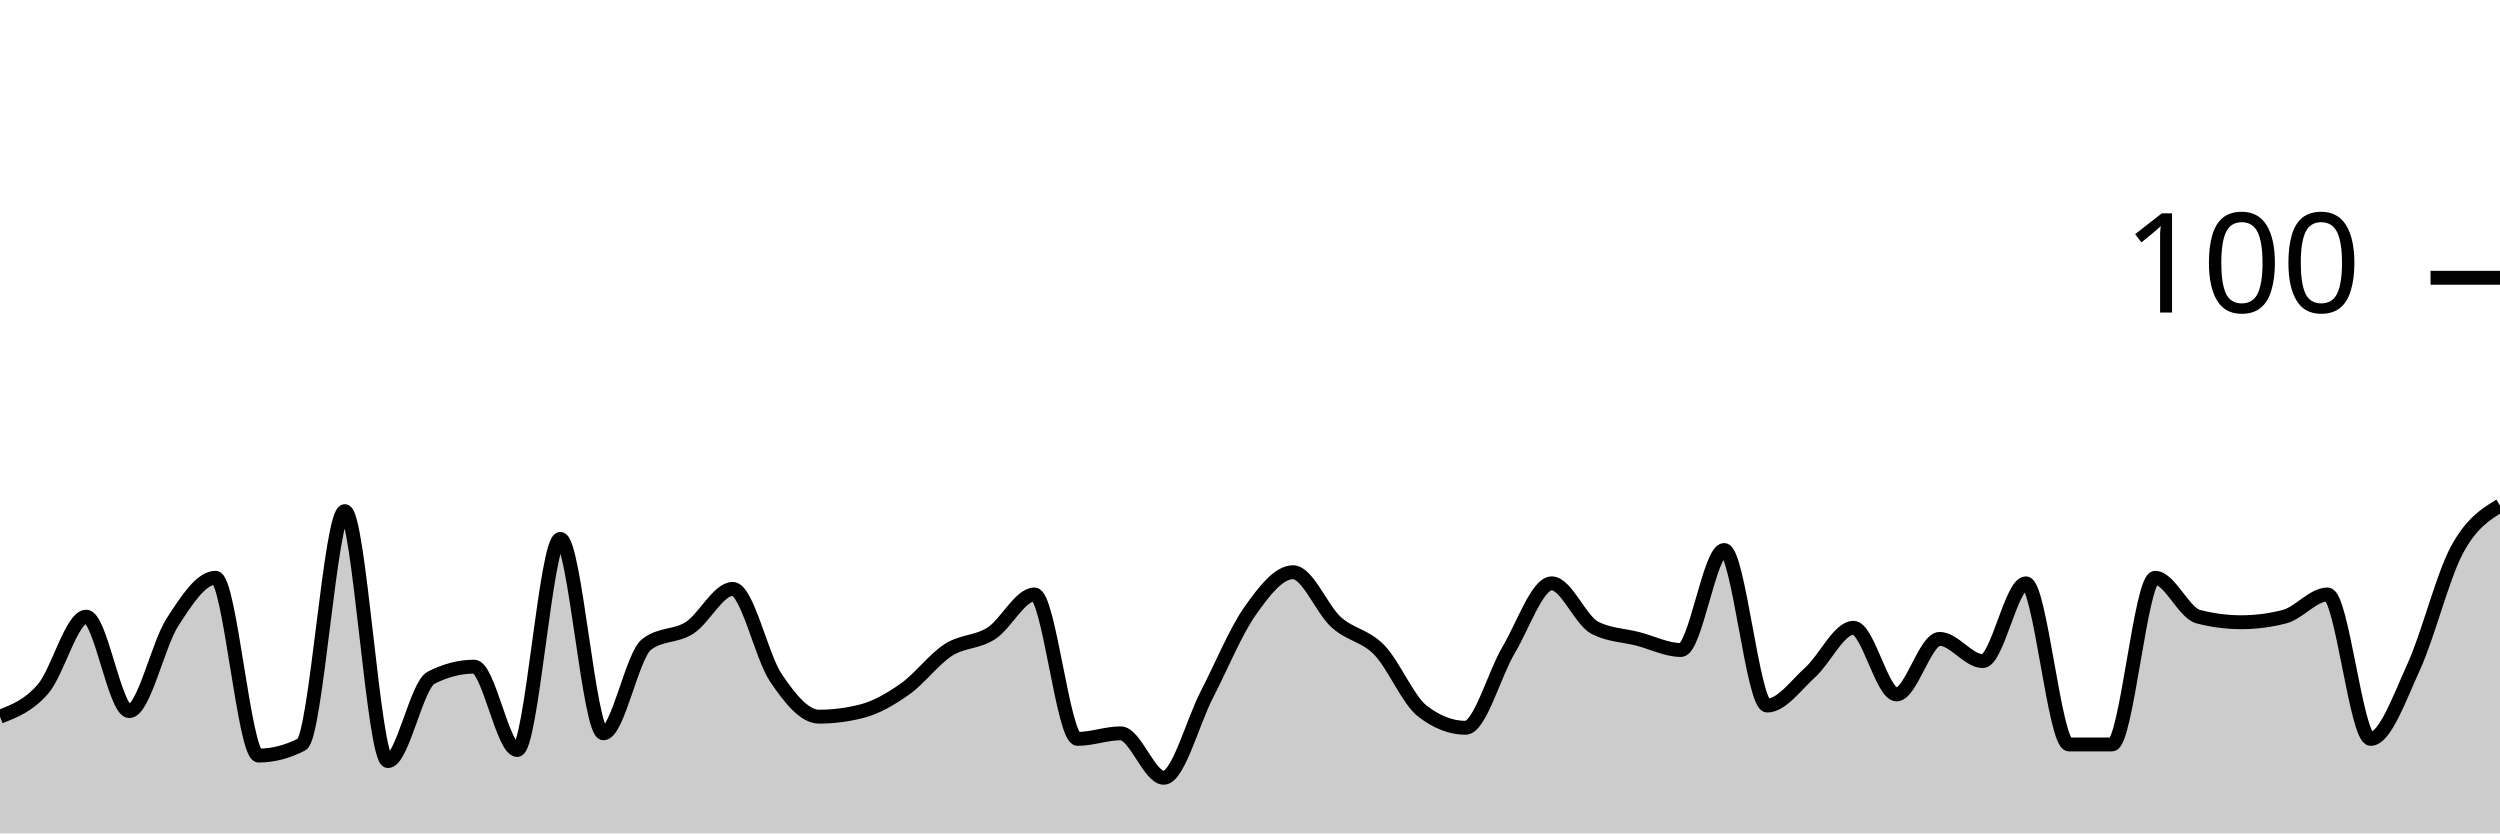
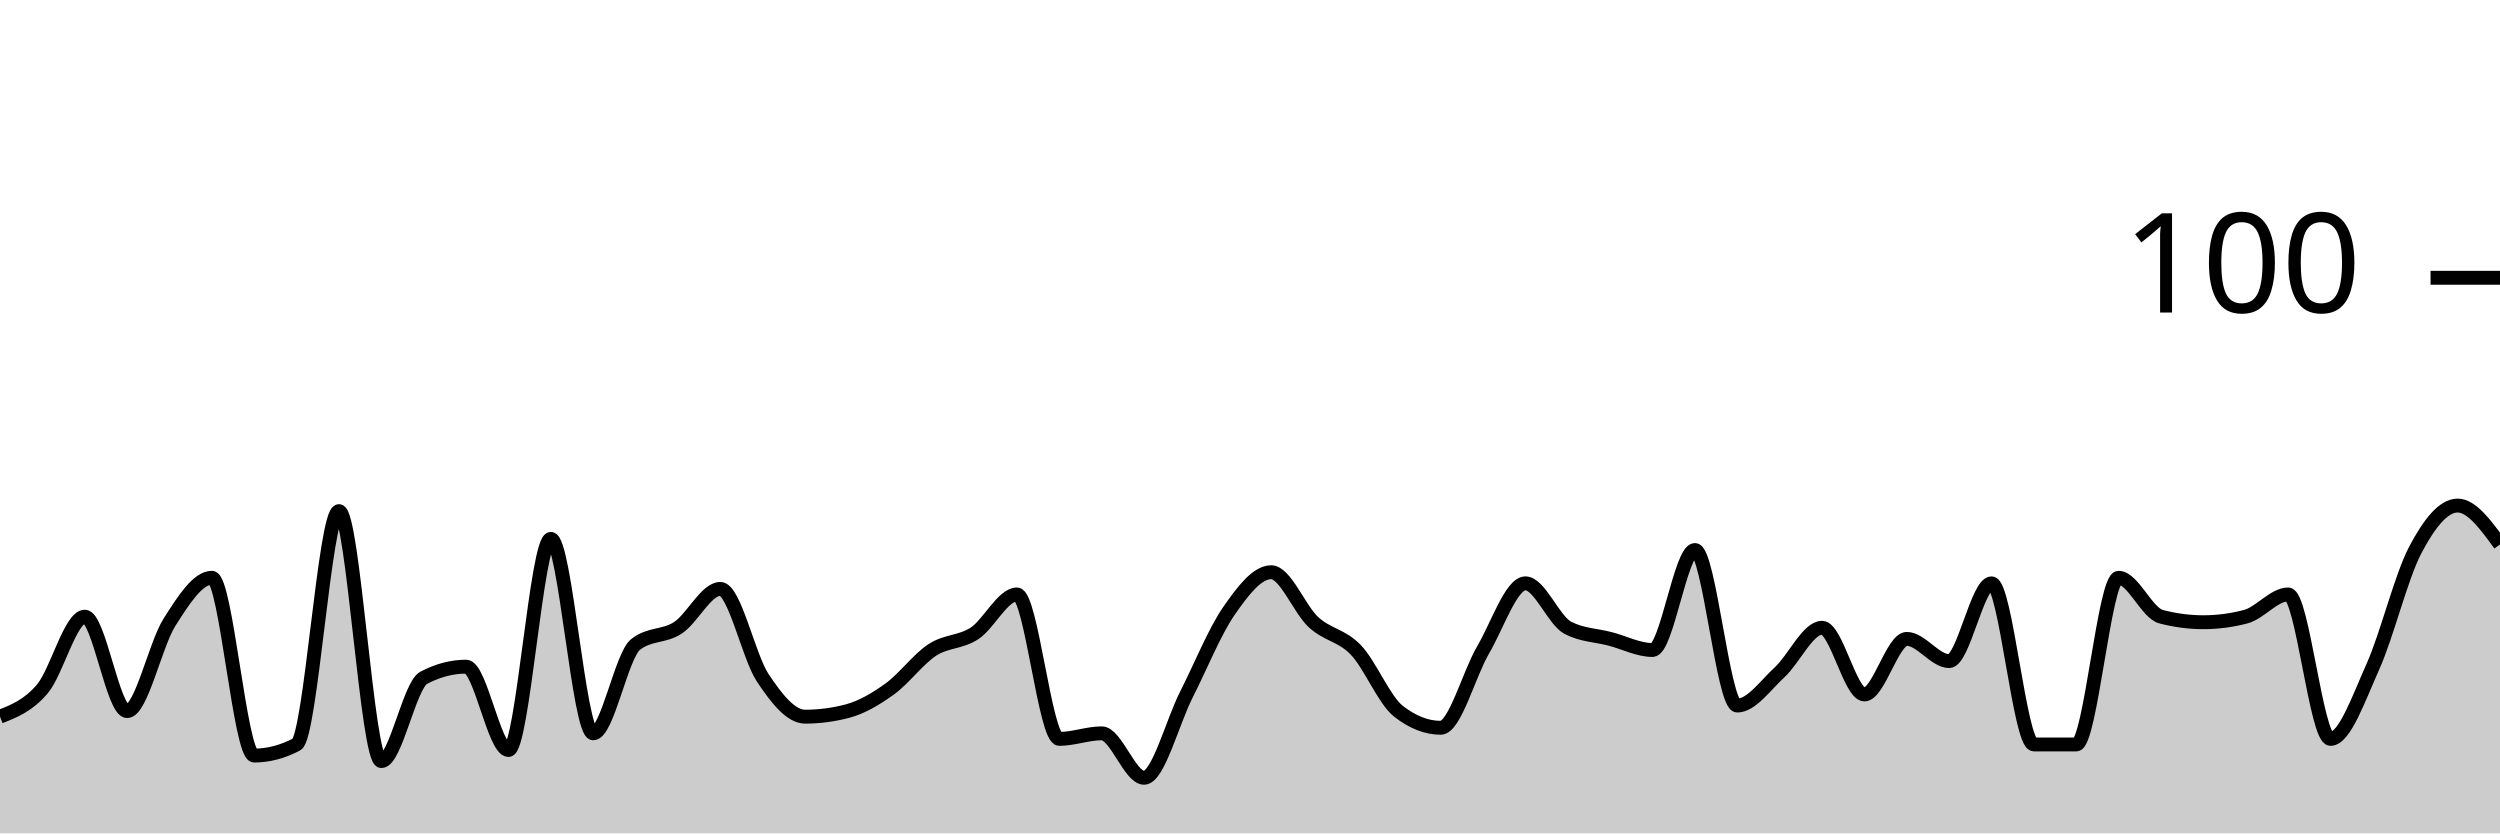
<svg xmlns="http://www.w3.org/2000/svg" viewBox="0 0 180 60">
  <g transform="translate(0,20)">
-     <path class="area" fill="rgba(0, 0, 0, 0.2)" d="M0,31.6C1.034,31.2,2.069,30.8,3.103,29.6C4.138,28.4,5.172,24.4,6.207,24.4C7.241,24.4,8.276,31.2,9.31,31.2C10.345,31.2,11.379,26.4,12.414,24.8C13.448,23.2,14.483,21.6,15.517,21.6C16.552,21.6,17.586,34.4,18.621,34.4C19.655,34.4,20.69,34.133,21.724,33.6C22.759,33.067,23.793,16.8,24.828,16.8C25.862,16.8,26.897,34.8,27.931,34.8C28.966,34.8,30,29.333,31.034,28.8C32.069,28.267,33.103,28,34.138,28C35.172,28,36.207,34,37.241,34C38.276,34,39.31,18.8,40.345,18.8C41.379,18.8,42.414,32.8,43.448,32.8C44.483,32.8,45.517,27.2,46.552,26.4C47.586,25.6,48.621,25.867,49.655,25.2C50.69,24.533,51.724,22.4,52.759,22.4C53.793,22.4,54.828,27.267,55.862,28.8C56.897,30.333,57.931,31.6,58.966,31.6C60,31.6,61.034,31.467,62.069,31.2C63.103,30.933,64.138,30.333,65.172,29.6C66.207,28.867,67.241,27.467,68.276,26.8C69.31,26.133,70.345,26.267,71.379,25.6C72.414,24.933,73.448,22.8,74.483,22.8C75.517,22.8,76.552,33.2,77.586,33.2C78.621,33.2,79.655,32.8,80.69,32.8C81.724,32.8,82.759,36,83.793,36C84.828,36,85.862,32,86.897,30C87.931,28,88.966,25.467,90,24C91.034,22.533,92.069,21.2,93.103,21.2C94.138,21.2,95.172,23.867,96.207,24.8C97.241,25.733,98.276,25.733,99.31,26.8C100.345,27.867,101.379,30.4,102.414,31.2C103.448,32,104.483,32.4,105.517,32.4C106.552,32.4,107.586,28.533,108.621,26.8C109.655,25.067,110.69,22,111.724,22C112.759,22,113.793,24.667,114.828,25.2C115.862,25.733,116.897,25.733,117.931,26C118.966,26.267,120,26.8,121.034,26.8C122.069,26.8,123.103,19.6,124.138,19.6C125.172,19.6,126.207,30.8,127.241,30.8C128.276,30.8,129.31,29.333,130.345,28.4C131.379,27.467,132.414,25.2,133.448,25.2C134.483,25.2,135.517,30,136.552,30C137.586,30,138.621,26,139.655,26C140.69,26,141.724,27.6,142.759,27.6C143.793,27.6,144.828,22,145.862,22C146.897,22,147.931,33.6,148.966,33.6C150,33.6,151.034,33.6,152.069,33.6C153.103,33.6,154.138,21.6,155.172,21.6C156.207,21.6,157.241,24.133,158.276,24.4C159.31,24.667,160.345,24.8,161.379,24.8C162.414,24.8,163.448,24.667,164.483,24.4C165.517,24.133,166.552,22.8,167.586,22.8C168.621,22.8,169.655,33.2,170.69,33.2C171.724,33.2,172.759,30.267,173.793,28C174.828,25.733,175.862,21.533,176.897,19.6C177.931,17.667,178.966,17.033,180,16.4L180,40C178.966,40,177.931,40,176.897,40C175.862,40,174.828,40,173.793,40C172.759,40,171.724,40,170.69,40C169.655,40,168.621,40,167.586,40C166.552,40,165.517,40,164.483,40C163.448,40,162.414,40,161.379,40C160.345,40,159.31,40,158.276,40C157.241,40,156.207,40,155.172,40C154.138,40,153.103,40,152.069,40C151.034,40,150,40,148.966,40C147.931,40,146.897,40,145.862,40C144.828,40,143.793,40,142.759,40C141.724,40,140.69,40,139.655,40C138.621,40,137.586,40,136.552,40C135.517,40,134.483,40,133.448,40C132.414,40,131.379,40,130.345,40C129.31,40,128.276,40,127.241,40C126.207,40,125.172,40,124.138,40C123.103,40,122.069,40,121.034,40C120,40,118.966,40,117.931,40C116.897,40,115.862,40,114.828,40C113.793,40,112.759,40,111.724,40C110.69,40,109.655,40,108.621,40C107.586,40,106.552,40,105.517,40C104.483,40,103.448,40,102.414,40C101.379,40,100.345,40,99.31,40C98.276,40,97.241,40,96.207,40C95.172,40,94.138,40,93.103,40C92.069,40,91.034,40,90,40C88.966,40,87.931,40,86.897,40C85.862,40,84.828,40,83.793,40C82.759,40,81.724,40,80.69,40C79.655,40,78.621,40,77.586,40C76.552,40,75.517,40,74.483,40C73.448,40,72.414,40,71.379,40C70.345,40,69.31,40,68.276,40C67.241,40,66.207,40,65.172,40C64.138,40,63.103,40,62.069,40C61.034,40,60,40,58.966,40C57.931,40,56.897,40,55.862,40C54.828,40,53.793,40,52.759,40C51.724,40,50.69,40,49.655,40C48.621,40,47.586,40,46.552,40C45.517,40,44.483,40,43.448,40C42.414,40,41.379,40,40.345,40C39.31,40,38.276,40,37.241,40C36.207,40,35.172,40,34.138,40C33.103,40,32.069,40,31.034,40C30,40,28.966,40,27.931,40C26.897,40,25.862,40,24.828,40C23.793,40,22.759,40,21.724,40C20.69,40,19.655,40,18.621,40C17.586,40,16.552,40,15.517,40C14.483,40,13.448,40,12.414,40C11.379,40,10.345,40,9.31,40C8.276,40,7.241,40,6.207,40C5.172,40,4.138,40,3.103,40C2.069,40,1.034,40,0,40Z" />
-     <path class="line" stroke="black" fill="none" d="M0,31.6C1.034,31.2,2.069,30.8,3.103,29.6C4.138,28.4,5.172,24.4,6.207,24.4C7.241,24.4,8.276,31.2,9.31,31.2C10.345,31.2,11.379,26.4,12.414,24.8C13.448,23.2,14.483,21.6,15.517,21.6C16.552,21.6,17.586,34.4,18.621,34.4C19.655,34.4,20.69,34.133,21.724,33.6C22.759,33.067,23.793,16.8,24.828,16.8C25.862,16.8,26.897,34.8,27.931,34.8C28.966,34.8,30,29.333,31.034,28.8C32.069,28.267,33.103,28,34.138,28C35.172,28,36.207,34,37.241,34C38.276,34,39.31,18.8,40.345,18.8C41.379,18.8,42.414,32.8,43.448,32.8C44.483,32.8,45.517,27.2,46.552,26.4C47.586,25.6,48.621,25.867,49.655,25.2C50.69,24.533,51.724,22.4,52.759,22.4C53.793,22.4,54.828,27.267,55.862,28.8C56.897,30.333,57.931,31.6,58.966,31.6C60,31.6,61.034,31.467,62.069,31.2C63.103,30.933,64.138,30.333,65.172,29.6C66.207,28.867,67.241,27.467,68.276,26.8C69.31,26.133,70.345,26.267,71.379,25.6C72.414,24.933,73.448,22.8,74.483,22.8C75.517,22.8,76.552,33.2,77.586,33.2C78.621,33.2,79.655,32.8,80.69,32.8C81.724,32.8,82.759,36,83.793,36C84.828,36,85.862,32,86.897,30C87.931,28,88.966,25.467,90,24C91.034,22.533,92.069,21.2,93.103,21.2C94.138,21.2,95.172,23.867,96.207,24.8C97.241,25.733,98.276,25.733,99.31,26.8C100.345,27.867,101.379,30.4,102.414,31.2C103.448,32,104.483,32.4,105.517,32.4C106.552,32.4,107.586,28.533,108.621,26.8C109.655,25.067,110.69,22,111.724,22C112.759,22,113.793,24.667,114.828,25.2C115.862,25.733,116.897,25.733,117.931,26C118.966,26.267,120,26.8,121.034,26.8C122.069,26.8,123.103,19.6,124.138,19.6C125.172,19.6,126.207,30.8,127.241,30.8C128.276,30.8,129.31,29.333,130.345,28.4C131.379,27.467,132.414,25.2,133.448,25.2C134.483,25.2,135.517,30,136.552,30C137.586,30,138.621,26,139.655,26C140.69,26,141.724,27.6,142.759,27.6C143.793,27.6,144.828,22,145.862,22C146.897,22,147.931,33.6,148.966,33.6C150,33.6,151.034,33.6,152.069,33.6C153.103,33.6,154.138,21.6,155.172,21.6C156.207,21.6,157.241,24.133,158.276,24.4C159.31,24.667,160.345,24.8,161.379,24.8C162.414,24.8,163.448,24.667,164.483,24.4C165.517,24.133,166.552,22.8,167.586,22.8C168.621,22.8,169.655,33.2,170.69,33.2C171.724,33.2,172.759,30.267,173.793,28C174.828,25.733,175.862,21.533,176.897,19.6C177.931,17.667,178.966,17.033,180,16.4" />
+     <path class="area" fill="rgba(0, 0, 0, 0.2)" d="M0,31.6C1.017,31.2,2.034,30.8,3.051,29.6C4.068,28.4,5.085,24.4,6.102,24.4C7.119,24.4,8.136,31.2,9.153,31.2C10.169,31.2,11.186,26.4,12.203,24.8C13.22,23.2,14.237,21.6,15.254,21.6C16.271,21.6,17.288,34.4,18.305,34.4C19.322,34.4,20.339,34.133,21.356,33.6C22.373,33.067,23.39,16.8,24.407,16.8C25.424,16.8,26.441,34.8,27.458,34.8C28.475,34.8,29.492,29.333,30.508,28.8C31.525,28.267,32.542,28,33.559,28C34.576,28,35.593,34,36.61,34C37.627,34,38.644,18.8,39.661,18.8C40.678,18.8,41.695,32.8,42.712,32.8C43.729,32.8,44.746,27.2,45.763,26.4C46.78,25.6,47.797,25.867,48.814,25.2C49.831,24.533,50.847,22.4,51.864,22.4C52.881,22.4,53.898,27.267,54.915,28.8C55.932,30.333,56.949,31.6,57.966,31.6C58.983,31.6,60,31.467,61.017,31.2C62.034,30.933,63.051,30.333,64.068,29.6C65.085,28.867,66.102,27.467,67.119,26.8C68.136,26.133,69.153,26.267,70.169,25.6C71.186,24.933,72.203,22.8,73.22,22.8C74.237,22.8,75.254,33.2,76.271,33.2C77.288,33.2,78.305,32.8,79.322,32.8C80.339,32.8,81.356,36,82.373,36C83.39,36,84.407,32,85.424,30C86.441,28,87.458,25.467,88.475,24C89.492,22.533,90.508,21.2,91.525,21.2C92.542,21.2,93.559,23.867,94.576,24.8C95.593,25.733,96.61,25.733,97.627,26.8C98.644,27.867,99.661,30.4,100.678,31.2C101.695,32,102.712,32.4,103.729,32.4C104.746,32.4,105.763,28.533,106.78,26.8C107.797,25.067,108.814,22,109.831,22C110.847,22,111.864,24.667,112.881,25.2C113.898,25.733,114.915,25.733,115.932,26C116.949,26.267,117.966,26.8,118.983,26.8C120,26.8,121.017,19.6,122.034,19.6C123.051,19.6,124.068,30.8,125.085,30.8C126.102,30.8,127.119,29.333,128.136,28.4C129.153,27.467,130.169,25.2,131.186,25.2C132.203,25.2,133.22,30,134.237,30C135.254,30,136.271,26,137.288,26C138.305,26,139.322,27.6,140.339,27.6C141.356,27.6,142.373,22,143.39,22C144.407,22,145.424,33.6,146.441,33.6C147.458,33.6,148.475,33.6,149.492,33.6C150.508,33.6,151.525,21.6,152.542,21.6C153.559,21.6,154.576,24.133,155.593,24.4C156.61,24.667,157.627,24.8,158.644,24.8C159.661,24.8,160.678,24.667,161.695,24.4C162.712,24.133,163.729,22.8,164.746,22.8C165.763,22.8,166.78,33.2,167.797,33.2C168.814,33.2,169.831,30.267,170.847,28C171.864,25.733,172.881,21.533,173.898,19.6C174.915,17.667,175.932,16.4,176.949,16.4C177.966,16.4,178.983,17.8,180,19.2L180,40C178.983,40,177.966,40,176.949,40C175.932,40,174.915,40,173.898,40C172.881,40,171.864,40,170.847,40C169.831,40,168.814,40,167.797,40C166.78,40,165.763,40,164.746,40C163.729,40,162.712,40,161.695,40C160.678,40,159.661,40,158.644,40C157.627,40,156.61,40,155.593,40C154.576,40,153.559,40,152.542,40C151.525,40,150.508,40,149.492,40C148.475,40,147.458,40,146.441,40C145.424,40,144.407,40,143.39,40C142.373,40,141.356,40,140.339,40C139.322,40,138.305,40,137.288,40C136.271,40,135.254,40,134.237,40C133.22,40,132.203,40,131.186,40C130.169,40,129.153,40,128.136,40C127.119,40,126.102,40,125.085,40C124.068,40,123.051,40,122.034,40C121.017,40,120,40,118.983,40C117.966,40,116.949,40,115.932,40C114.915,40,113.898,40,112.881,40C111.864,40,110.847,40,109.831,40C108.814,40,107.797,40,106.78,40C105.763,40,104.746,40,103.729,40C102.712,40,101.695,40,100.678,40C99.661,40,98.644,40,97.627,40C96.61,40,95.593,40,94.576,40C93.559,40,92.542,40,91.525,40C90.508,40,89.492,40,88.475,40C87.458,40,86.441,40,85.424,40C84.407,40,83.39,40,82.373,40C81.356,40,80.339,40,79.322,40C78.305,40,77.288,40,76.271,40C75.254,40,74.237,40,73.22,40C72.203,40,71.186,40,70.169,40C69.153,40,68.136,40,67.119,40C66.102,40,65.085,40,64.068,40C63.051,40,62.034,40,61.017,40C60,40,58.983,40,57.966,40C56.949,40,55.932,40,54.915,40C53.898,40,52.881,40,51.864,40C50.847,40,49.831,40,48.814,40C47.797,40,46.78,40,45.763,40C44.746,40,43.729,40,42.712,40C41.695,40,40.678,40,39.661,40C38.644,40,37.627,40,36.61,40C35.593,40,34.576,40,33.559,40C32.542,40,31.525,40,30.508,40C29.492,40,28.475,40,27.458,40C26.441,40,25.424,40,24.407,40C23.39,40,22.373,40,21.356,40C20.339,40,19.322,40,18.305,40C17.288,40,16.271,40,15.254,40C14.237,40,13.22,40,12.203,40C11.186,40,10.169,40,9.153,40C8.136,40,7.119,40,6.102,40C5.085,40,4.068,40,3.051,40C2.034,40,1.017,40,0,40Z" />
+     <path class="line" stroke="black" fill="none" d="M0,31.6C1.017,31.2,2.034,30.8,3.051,29.6C4.068,28.4,5.085,24.4,6.102,24.4C7.119,24.4,8.136,31.2,9.153,31.2C10.169,31.2,11.186,26.4,12.203,24.8C13.22,23.2,14.237,21.6,15.254,21.6C16.271,21.6,17.288,34.4,18.305,34.4C19.322,34.4,20.339,34.133,21.356,33.6C22.373,33.067,23.39,16.8,24.407,16.8C25.424,16.8,26.441,34.8,27.458,34.8C28.475,34.8,29.492,29.333,30.508,28.8C31.525,28.267,32.542,28,33.559,28C34.576,28,35.593,34,36.61,34C37.627,34,38.644,18.8,39.661,18.8C40.678,18.8,41.695,32.8,42.712,32.8C43.729,32.8,44.746,27.2,45.763,26.4C46.78,25.6,47.797,25.867,48.814,25.2C49.831,24.533,50.847,22.4,51.864,22.4C52.881,22.4,53.898,27.267,54.915,28.8C55.932,30.333,56.949,31.6,57.966,31.6C58.983,31.6,60,31.467,61.017,31.2C62.034,30.933,63.051,30.333,64.068,29.6C65.085,28.867,66.102,27.467,67.119,26.8C68.136,26.133,69.153,26.267,70.169,25.6C71.186,24.933,72.203,22.8,73.22,22.8C74.237,22.8,75.254,33.2,76.271,33.2C77.288,33.2,78.305,32.8,79.322,32.8C80.339,32.8,81.356,36,82.373,36C83.39,36,84.407,32,85.424,30C86.441,28,87.458,25.467,88.475,24C89.492,22.533,90.508,21.2,91.525,21.2C92.542,21.2,93.559,23.867,94.576,24.8C95.593,25.733,96.61,25.733,97.627,26.8C98.644,27.867,99.661,30.4,100.678,31.2C101.695,32,102.712,32.4,103.729,32.4C104.746,32.4,105.763,28.533,106.78,26.8C107.797,25.067,108.814,22,109.831,22C110.847,22,111.864,24.667,112.881,25.2C113.898,25.733,114.915,25.733,115.932,26C116.949,26.267,117.966,26.8,118.983,26.8C120,26.8,121.017,19.6,122.034,19.6C123.051,19.6,124.068,30.8,125.085,30.8C126.102,30.8,127.119,29.333,128.136,28.4C129.153,27.467,130.169,25.2,131.186,25.2C132.203,25.2,133.22,30,134.237,30C135.254,30,136.271,26,137.288,26C138.305,26,139.322,27.6,140.339,27.6C141.356,27.6,142.373,22,143.39,22C144.407,22,145.424,33.6,146.441,33.6C147.458,33.6,148.475,33.6,149.492,33.6C150.508,33.6,151.525,21.6,152.542,21.6C153.559,21.6,154.576,24.133,155.593,24.4C156.61,24.667,157.627,24.8,158.644,24.8C159.661,24.8,160.678,24.667,161.695,24.4C162.712,24.133,163.729,22.8,164.746,22.8C165.763,22.8,166.78,33.2,167.797,33.2C168.814,33.2,169.831,30.267,170.847,28C171.864,25.733,172.881,21.533,173.898,19.6C174.915,17.667,175.932,16.4,176.949,16.4C177.966,16.4,178.983,17.8,180,19.2" />
    <path class="axis-ceiling" stroke-width="1" stroke="black" fill="none" d="M175,0L180,0" />
    <text class="axis-ceiling-label" font-family="sans-serif" text-anchor="end" font-size="10px" x="170" y="2.5">100</text>
  </g>
</svg>
